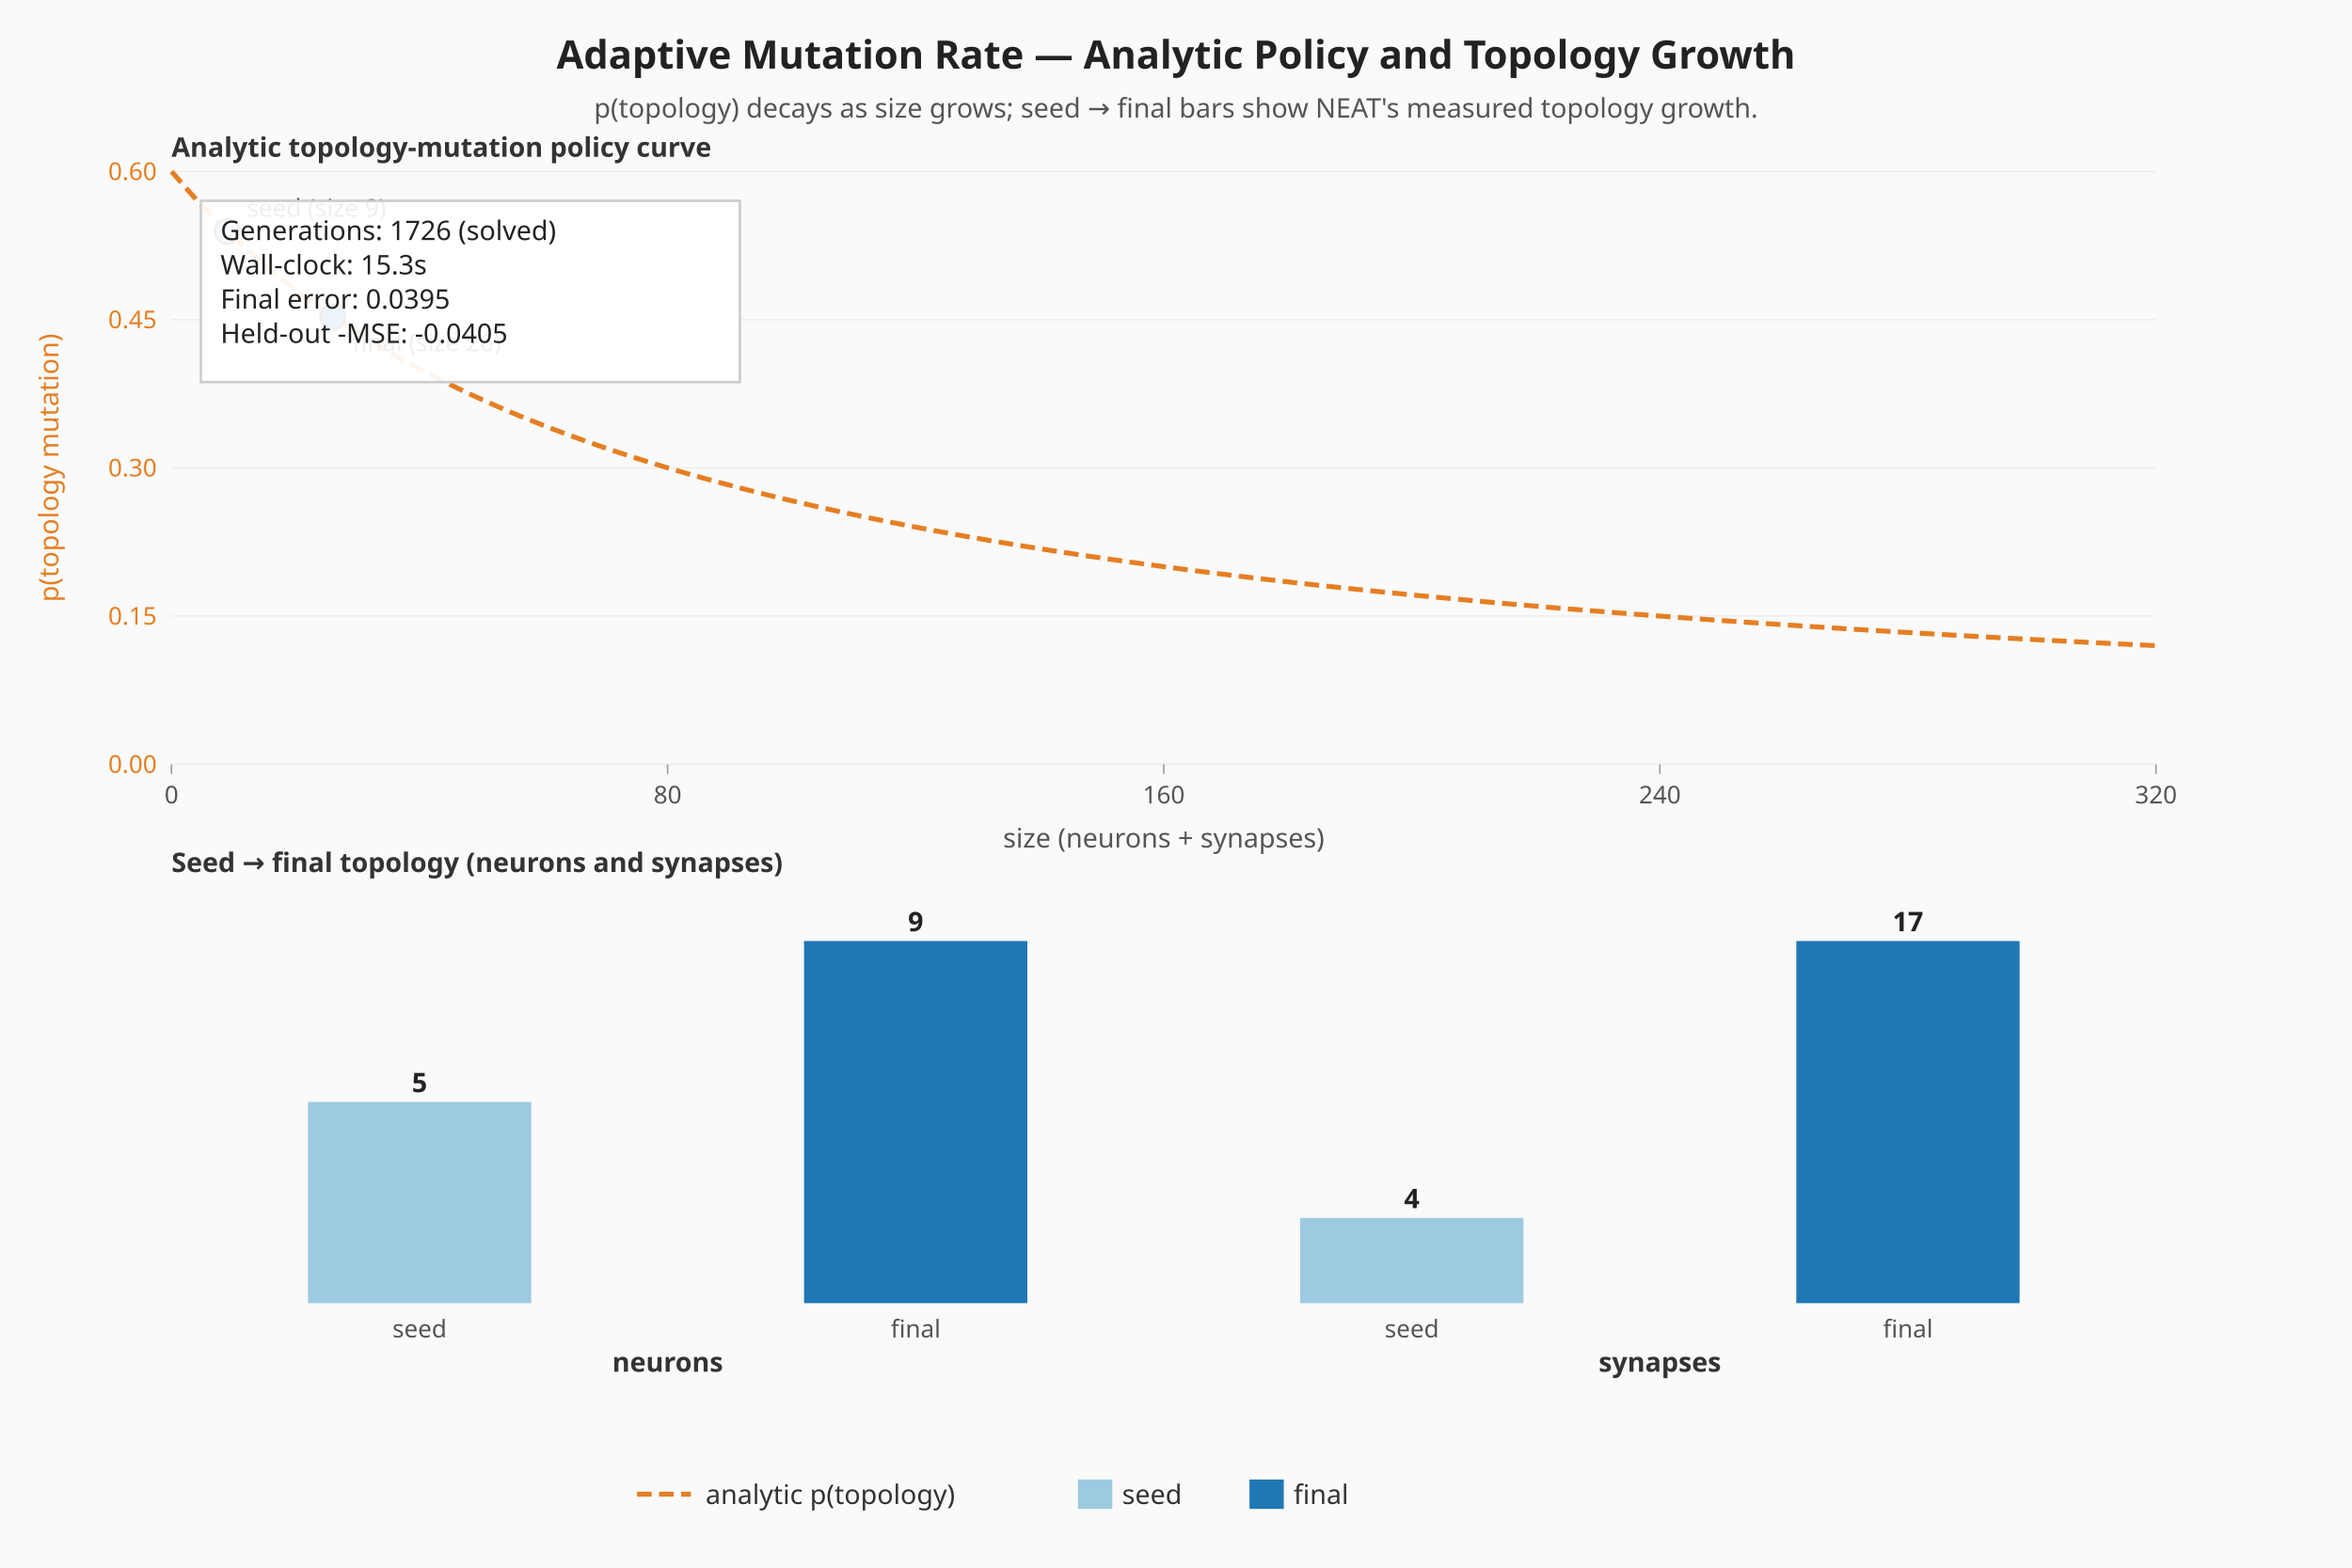
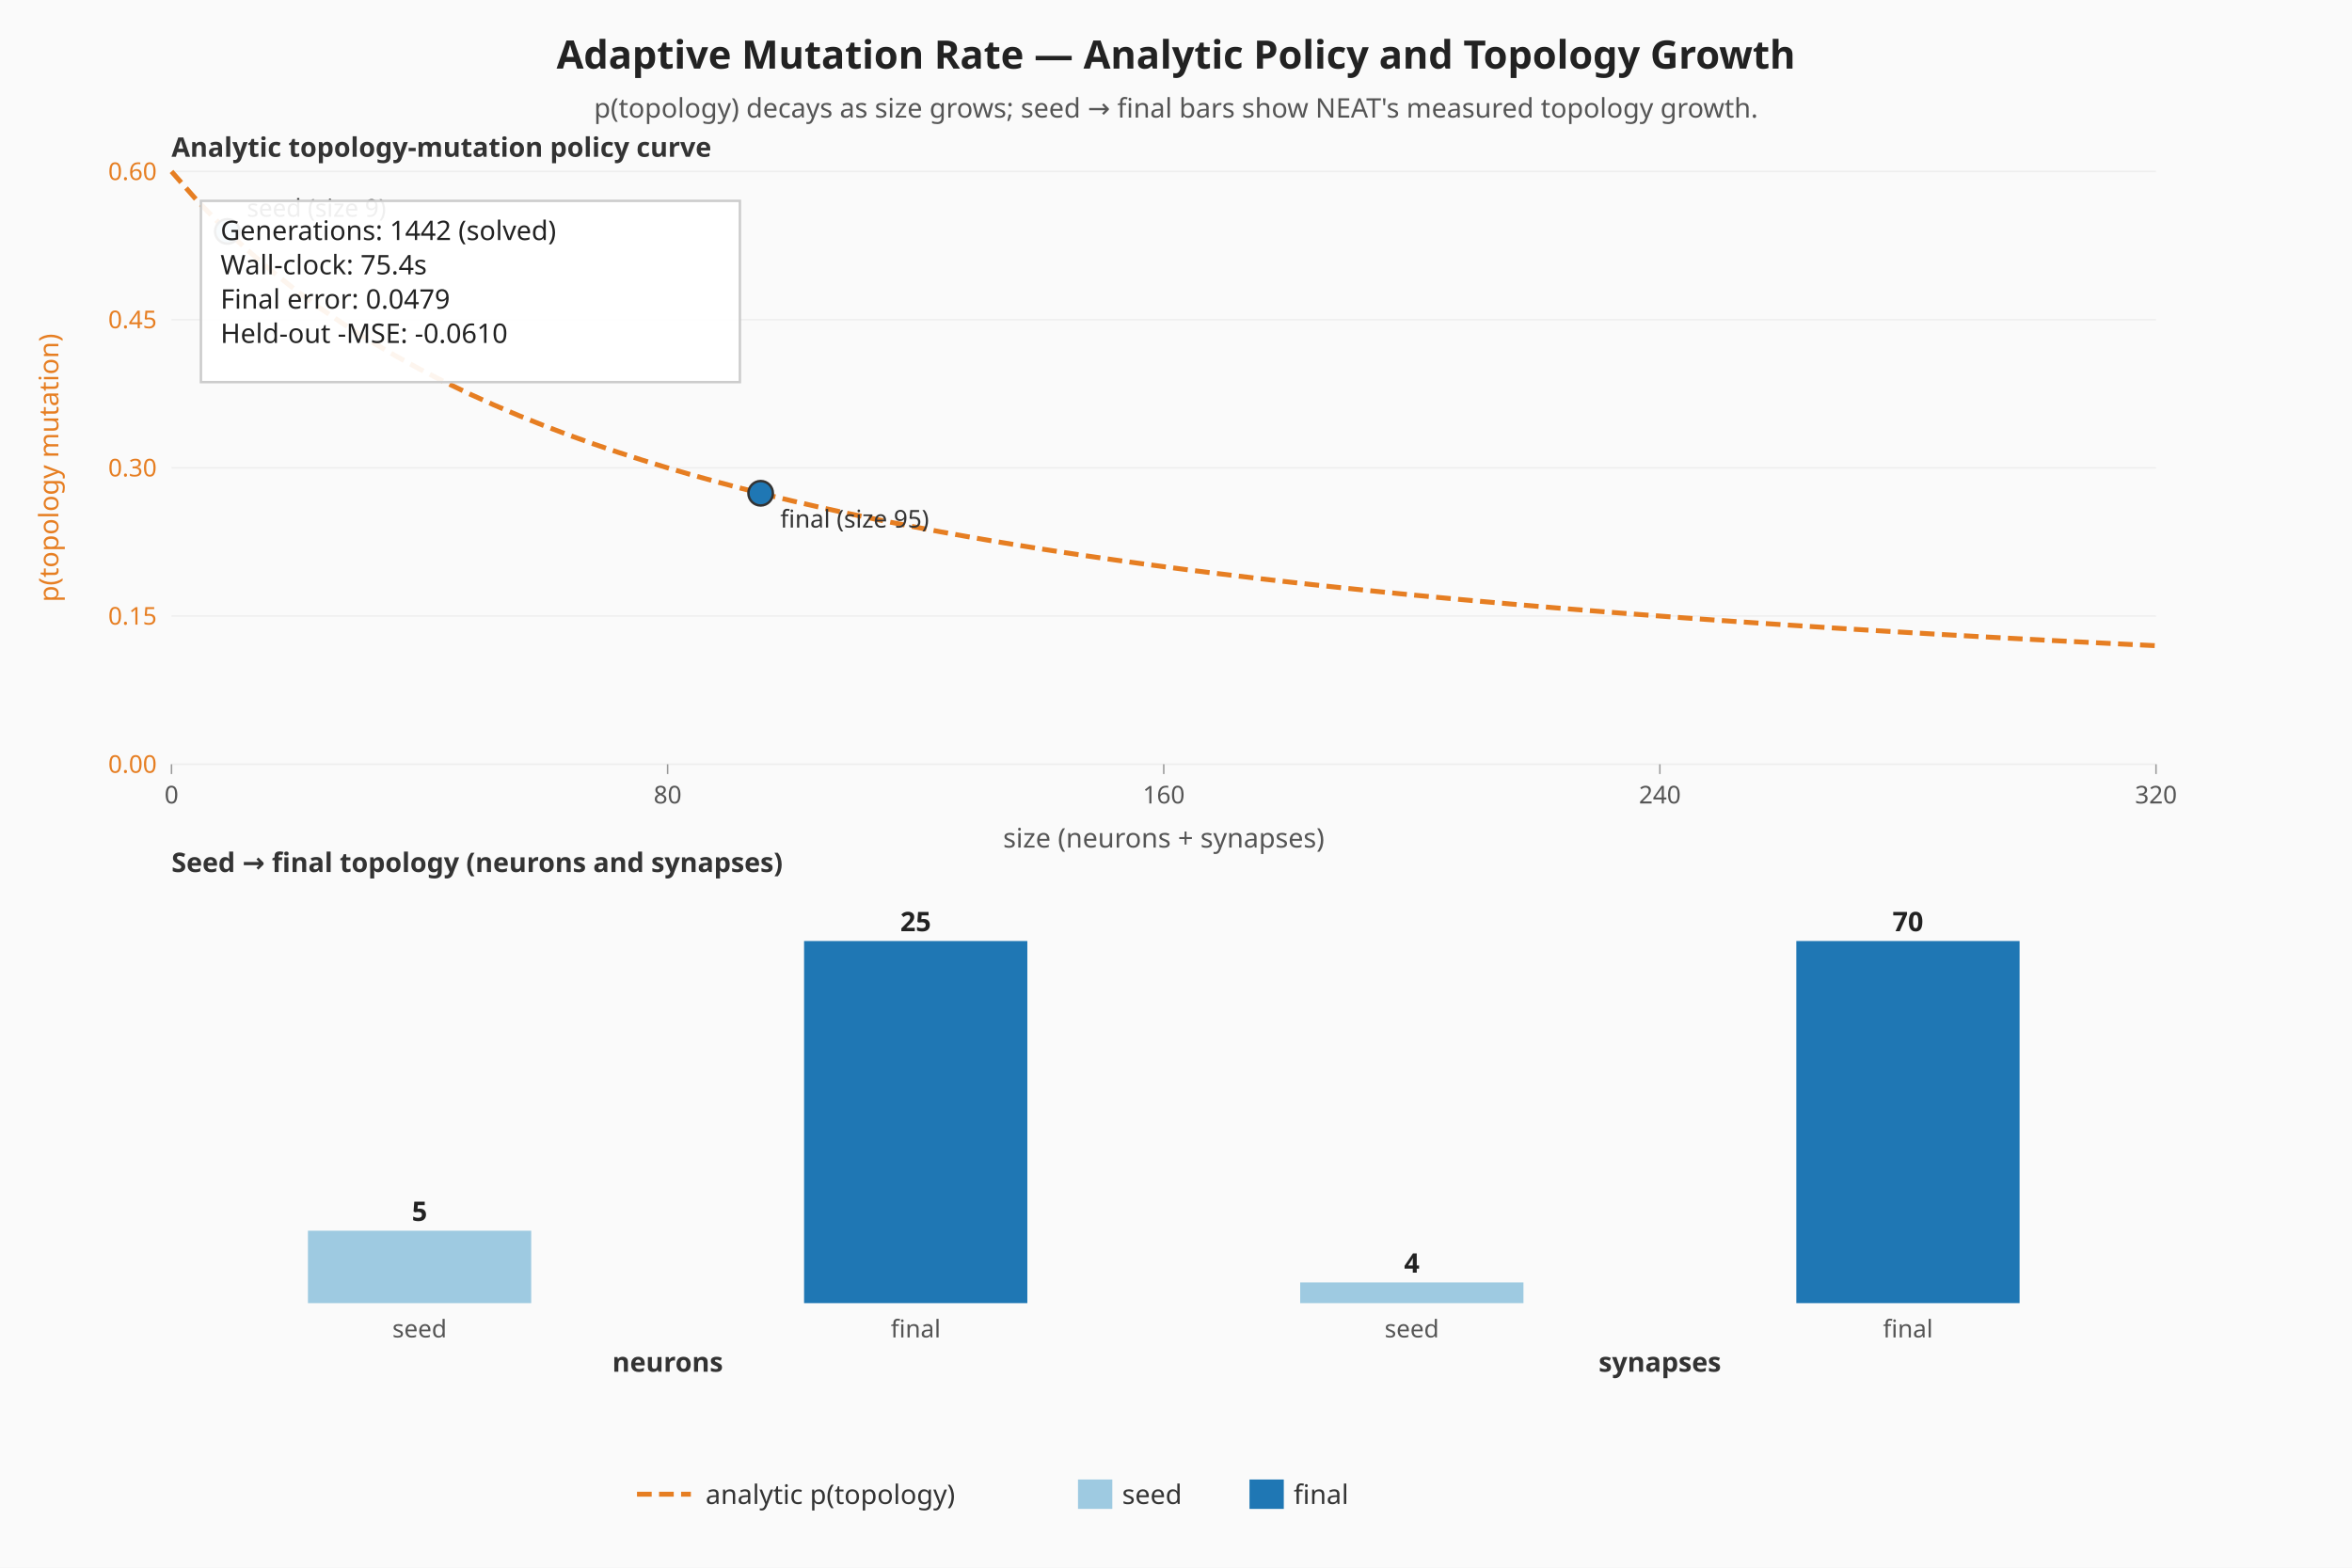
<svg xmlns="http://www.w3.org/2000/svg" viewBox="0 0 960 640" width="960" height="640" role="img" aria-label="Adaptive mutation — analytic policy curve and seed-vs-final topology">
  <rect width="960" height="640" fill="#fafafa" />
  <text x="480" y="28" text-anchor="middle" font-family="sans-serif" font-size="16" font-weight="bold" fill="#222">Adaptive Mutation Rate — Analytic Policy and Topology Growth</text>
  <text x="480" y="48" text-anchor="middle" font-family="sans-serif" font-size="11" fill="#555">p(topology) decays as size grows; seed → final bars show NEAT's measured topology growth.</text>
  <line x1="70.00" y1="312.00" x2="880.00" y2="312.00" stroke="#eeeeee" stroke-width="0.6" />
  <text x="64.00" y="315.50" text-anchor="end" font-family="sans-serif" font-size="10" fill="#e67e22">0.00</text>
  <line x1="70.00" y1="251.50" x2="880.00" y2="251.50" stroke="#eeeeee" stroke-width="0.6" />
  <text x="64.00" y="255.00" text-anchor="end" font-family="sans-serif" font-size="10" fill="#e67e22">0.15</text>
  <line x1="70.00" y1="191.00" x2="880.00" y2="191.00" stroke="#eeeeee" stroke-width="0.6" />
  <text x="64.00" y="194.50" text-anchor="end" font-family="sans-serif" font-size="10" fill="#e67e22">0.30</text>
  <line x1="70.00" y1="130.50" x2="880.00" y2="130.50" stroke="#eeeeee" stroke-width="0.6" />
  <text x="64.00" y="134.00" text-anchor="end" font-family="sans-serif" font-size="10" fill="#e67e22">0.45</text>
  <line x1="70.00" y1="70.00" x2="880.00" y2="70.00" stroke="#eeeeee" stroke-width="0.6" />
  <text x="64.00" y="73.50" text-anchor="end" font-family="sans-serif" font-size="10" fill="#e67e22">0.60</text>
  <line x1="70.00" y1="312.00" x2="70.00" y2="316.00" stroke="#999999" stroke-width="0.6" />
  <text x="70.00" y="328.00" text-anchor="middle" font-family="sans-serif" font-size="10" fill="#555">0</text>
  <line x1="272.50" y1="312.00" x2="272.50" y2="316.00" stroke="#999999" stroke-width="0.6" />
  <text x="272.50" y="328.00" text-anchor="middle" font-family="sans-serif" font-size="10" fill="#555">80</text>
  <line x1="475.00" y1="312.00" x2="475.00" y2="316.00" stroke="#999999" stroke-width="0.6" />
  <text x="475.00" y="328.00" text-anchor="middle" font-family="sans-serif" font-size="10" fill="#555">160</text>
  <line x1="677.50" y1="312.00" x2="677.50" y2="316.00" stroke="#999999" stroke-width="0.6" />
  <text x="677.50" y="328.00" text-anchor="middle" font-family="sans-serif" font-size="10" fill="#555">240</text>
  <line x1="880.00" y1="312.00" x2="880.00" y2="316.00" stroke="#999999" stroke-width="0.6" />
  <text x="880.00" y="328.00" text-anchor="middle" font-family="sans-serif" font-size="10" fill="#555">320</text>
  <text x="20.00" y="191.00" text-anchor="middle" dominant-baseline="middle" transform="rotate(-90 20.00 191.00)" font-family="sans-serif" font-size="11" fill="#e67e22">p(topology mutation)</text>
  <text x="475.00" y="346.00" text-anchor="middle" font-family="sans-serif" font-size="11" fill="#555">size (neurons + synapses)</text>
  <polyline class="topology-rate" fill="none" stroke="#e67e22" stroke-width="2" stroke-dasharray="6 3" points="70.00,70.00 80.13,81.52 90.25,92.00 100.38,101.57 110.50,110.33 120.63,118.40 130.75,125.85 140.88,132.74 151.00,139.14 161.13,145.10 171.25,150.67 181.38,155.87 191.50,160.75 201.63,165.33 211.75,169.65 221.88,173.71 232.00,177.56 242.13,181.19 252.25,184.63 262.38,187.90 272.50,191.00 282.63,193.95 292.75,196.76 302.88,199.44 313.00,202.00 323.13,204.44 333.25,206.78 343.38,209.02 353.50,211.17 363.63,213.22 373.75,215.20 383.88,217.10 394.00,218.92 404.13,220.68 414.25,222.37 424.38,224.00 434.50,225.57 444.63,227.09 454.75,228.55 464.88,229.97 475.00,231.33 485.12,232.66 495.25,233.94 505.38,235.17 515.50,236.38 525.63,237.54 535.75,238.67 545.88,239.76 556.00,240.82 566.13,241.86 576.25,242.86 586.38,243.83 596.50,244.78 606.63,245.70 616.75,246.59 626.88,247.47 637.00,248.32 647.13,249.14 657.25,249.95 667.38,250.73 677.50,251.50 687.63,252.25 697.75,252.98 707.88,253.69 718.00,254.38 728.13,255.06 738.25,255.72 748.38,256.37 758.50,257.00 768.63,257.62 778.75,258.22 788.88,258.81 799.00,259.39 809.13,259.96 819.25,260.51 829.38,261.05 839.50,261.58 849.63,262.10 859.75,262.61 869.88,263.11 880.00,263.60" />
  <circle class="seed-mark" cx="92.78" cy="94.47" r="5" fill="#9ecae1" stroke="#333" stroke-width="1" />
  <text x="100.78" y="88.47" font-family="sans-serif" font-size="10" fill="#333">seed (size 9)</text>
-   <circle class="final-mark" cx="135.81" cy="129.36" r="5" fill="#1f77b4" stroke="#333" stroke-width="1" />
-   <text x="143.81" y="143.36" font-family="sans-serif" font-size="10" fill="#333">final (size 26)</text>
+   <circle class="final-mark" cx="310.47" cy="201.37" r="5" fill="#1f77b4" stroke="#333" stroke-width="1" />
+   <text x="318.47" y="215.37" font-family="sans-serif" font-size="10" fill="#333">final (size 95)</text>
  <text x="70.00" y="64.00" font-family="sans-serif" font-size="11" font-weight="bold" fill="#333">Analytic topology-mutation policy curve</text>
  <text x="70.00" y="356.00" font-family="sans-serif" font-size="11" font-weight="bold" fill="#333">Seed → final topology (neurons and synapses)</text>
  <g class="seed-vs-final">
-     <rect class="topo-bar topo-bar-seed-neurons" x="125.69" y="449.87" width="91.13" height="82.13" fill="#9ecae1" />
-     <text x="171.25" y="445.87" text-anchor="middle" font-family="sans-serif" font-size="11" font-weight="bold" fill="#222">5</text>
+     <rect class="topo-bar topo-bar-seed-neurons" x="125.69" y="502.43" width="91.13" height="29.57" fill="#9ecae1" />
+     <text x="171.25" y="498.43" text-anchor="middle" font-family="sans-serif" font-size="11" font-weight="bold" fill="#222">5</text>
    <text x="171.25" y="546.00" text-anchor="middle" font-family="sans-serif" font-size="10" fill="#555">seed</text>
    <rect class="topo-bar topo-bar-final-neurons" x="328.19" y="384.17" width="91.13" height="147.83" fill="#1f77b4" />
-     <text x="373.75" y="380.17" text-anchor="middle" font-family="sans-serif" font-size="11" font-weight="bold" fill="#222">9</text>
+     <text x="373.75" y="380.17" text-anchor="middle" font-family="sans-serif" font-size="11" font-weight="bold" fill="#222">25</text>
    <text x="373.75" y="546.00" text-anchor="middle" font-family="sans-serif" font-size="10" fill="#555">final</text>
    <text x="272.50" y="560.00" text-anchor="middle" font-family="sans-serif" font-size="11" font-weight="bold" fill="#333">neurons</text>
-     <rect class="topo-bar topo-bar-seed-synapses" x="530.69" y="497.22" width="91.13" height="34.78" fill="#9ecae1" />
-     <text x="576.25" y="493.22" text-anchor="middle" font-family="sans-serif" font-size="11" font-weight="bold" fill="#222">4</text>
+     <rect class="topo-bar topo-bar-seed-synapses" x="530.69" y="523.55" width="91.13" height="8.45" fill="#9ecae1" />
+     <text x="576.25" y="519.55" text-anchor="middle" font-family="sans-serif" font-size="11" font-weight="bold" fill="#222">4</text>
    <text x="576.25" y="546.00" text-anchor="middle" font-family="sans-serif" font-size="10" fill="#555">seed</text>
    <rect class="topo-bar topo-bar-final-synapses" x="733.19" y="384.17" width="91.13" height="147.83" fill="#1f77b4" />
-     <text x="778.75" y="380.17" text-anchor="middle" font-family="sans-serif" font-size="11" font-weight="bold" fill="#222">17</text>
+     <text x="778.75" y="380.17" text-anchor="middle" font-family="sans-serif" font-size="11" font-weight="bold" fill="#222">70</text>
    <text x="778.75" y="546.00" text-anchor="middle" font-family="sans-serif" font-size="10" fill="#555">final</text>
    <text x="677.50" y="560.00" text-anchor="middle" font-family="sans-serif" font-size="11" font-weight="bold" fill="#333">synapses</text>
  </g>
  <rect x="82.00" y="82.00" width="220" height="74" fill="#ffffff" fill-opacity="0.92" stroke="#cccccc" />
-   <text x="90.00" y="98.00" font-family="sans-serif" font-size="11" fill="#222">Generations: 1726 (solved)</text>
-   <text x="90.00" y="112.00" font-family="sans-serif" font-size="11" fill="#222">Wall-clock: 15.3s</text>
-   <text x="90.00" y="126.00" font-family="sans-serif" font-size="11" fill="#222">Final error: 0.0395</text>
-   <text x="90.00" y="140.00" font-family="sans-serif" font-size="11" fill="#222">Held-out -MSE: -0.0405</text>
+   <text x="90.00" y="98.00" font-family="sans-serif" font-size="11" fill="#222">Generations: 1442 (solved)</text>
+   <text x="90.00" y="112.00" font-family="sans-serif" font-size="11" fill="#222">Wall-clock: 75.4s</text>
+   <text x="90.00" y="126.00" font-family="sans-serif" font-size="11" fill="#222">Final error: 0.0479</text>
+   <text x="90.00" y="140.00" font-family="sans-serif" font-size="11" fill="#222">Held-out -MSE: -0.0610</text>
  <g class="legend" font-family="sans-serif" font-size="11" fill="#333">
    <line x1="260" y1="610" x2="282" y2="610" stroke="#e67e22" stroke-width="2" stroke-dasharray="6 3" />
    <text x="288" y="614">analytic p(topology)</text>
    <rect x="440" y="604" width="14" height="12" fill="#9ecae1" />
    <text x="458" y="614">seed</text>
    <rect x="510" y="604" width="14" height="12" fill="#1f77b4" />
    <text x="528" y="614">final</text>
  </g>
</svg>
